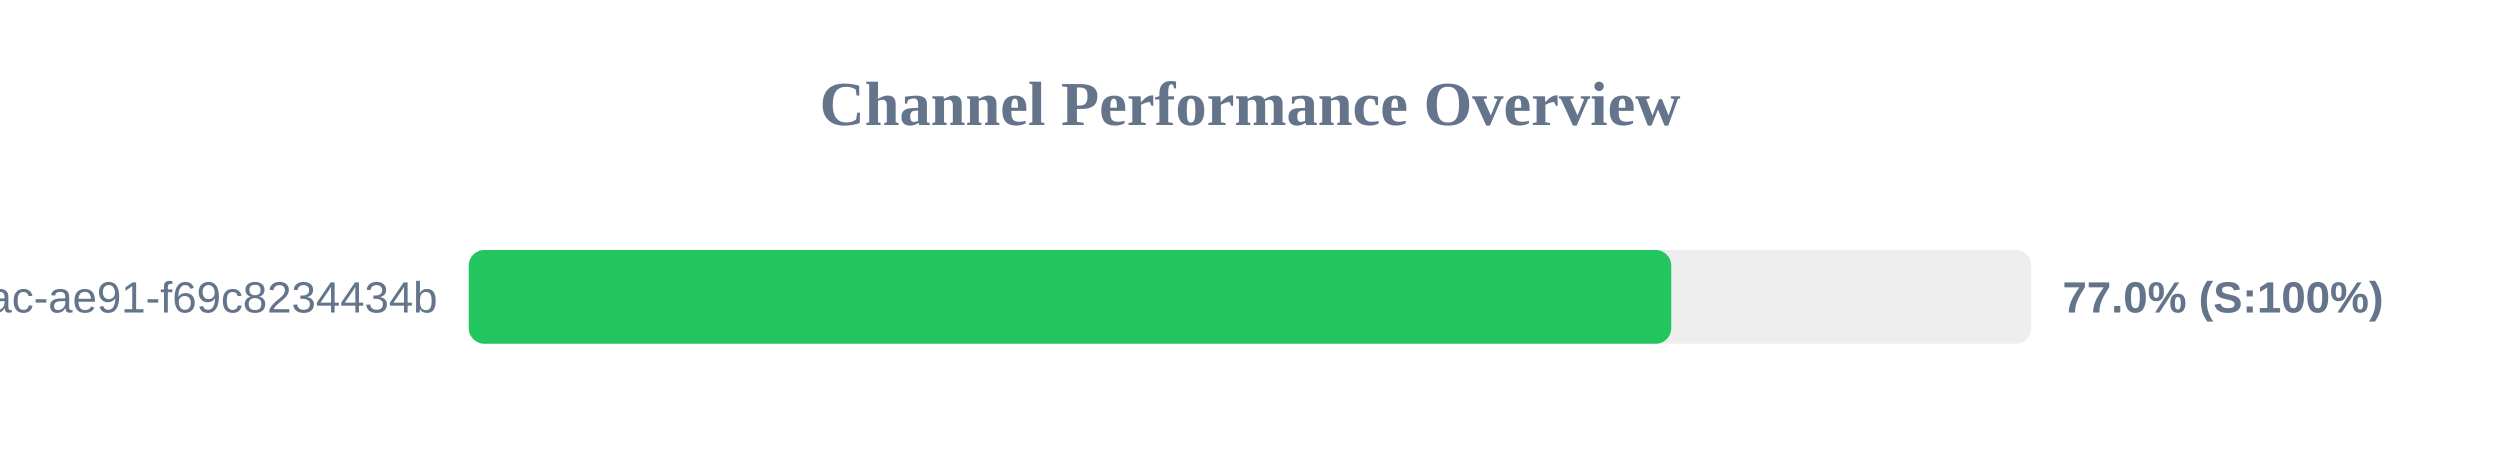
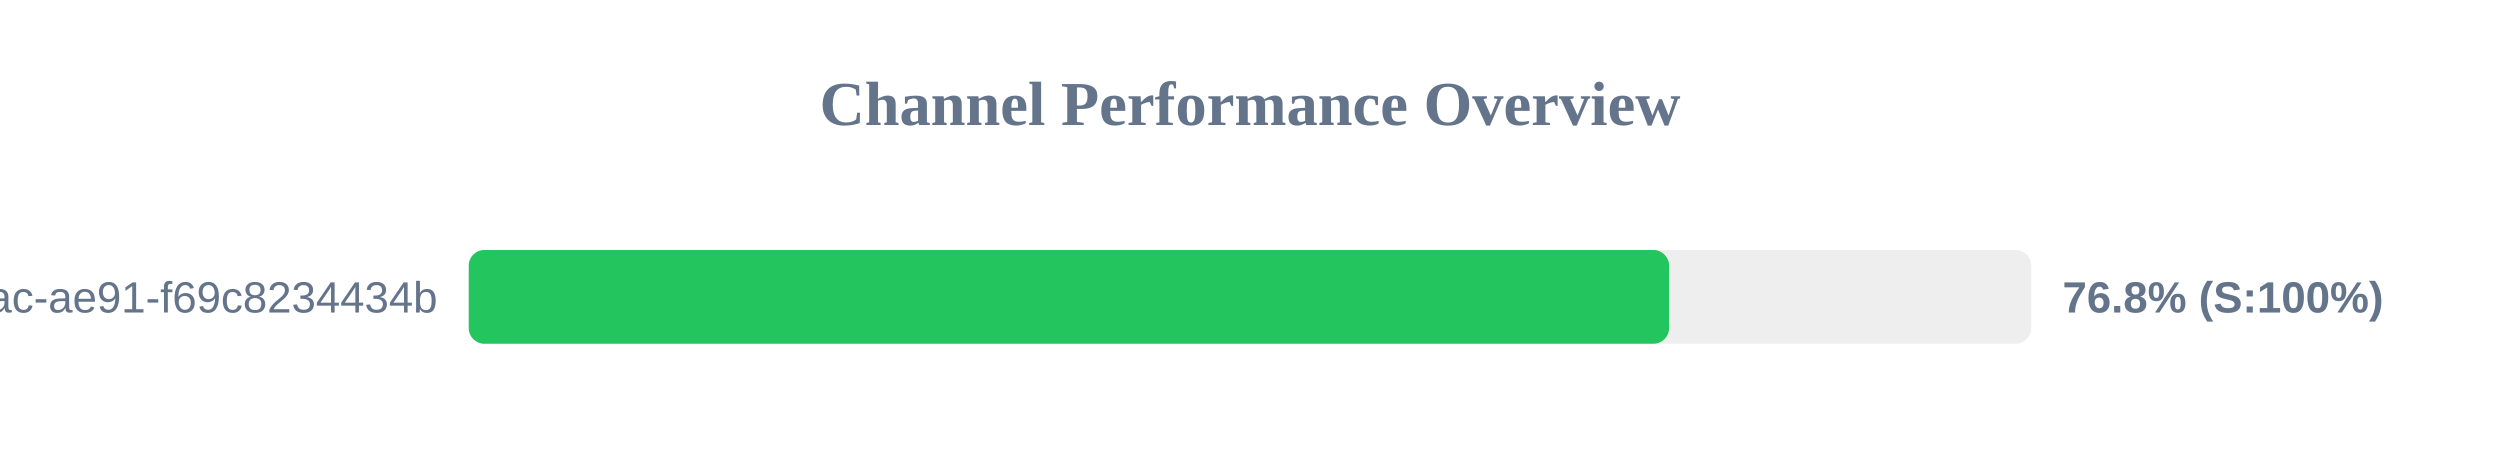
<svg xmlns="http://www.w3.org/2000/svg" width="800" height="150" version="1.1">
  <style>
        .row { font: 14px Arial; fill: #64748b; }
        .score { font: bold 14px Arial; fill: #64748b; }
    </style>
  <text x="400" y="40" text-anchor="middle" font-size="20px" font-weight="bold" fill="#64748b">Channel Performance Overview</text>
  <rect x="150" y="80" width="500" height="30" fill="#eee" rx="5" />
-   <rect x="150" y="80" width="384.8" height="30" fill="#22c55e" rx="5" />
+   <rect x="150" y="80" width="384.1" height="30" fill="#22c55e" rx="5" />
  <text x="140" y="100" text-anchor="end" class="row">?uuid=942b9cb8-92fa-46ac-ae91-f69c8234434b</text>
-   <text x="660" y="100" text-anchor="start" class="score">77.0% (S:100%)</text>
+   <text x="660" y="100" text-anchor="start" class="score">76.8% (S:100%)</text>
</svg>
